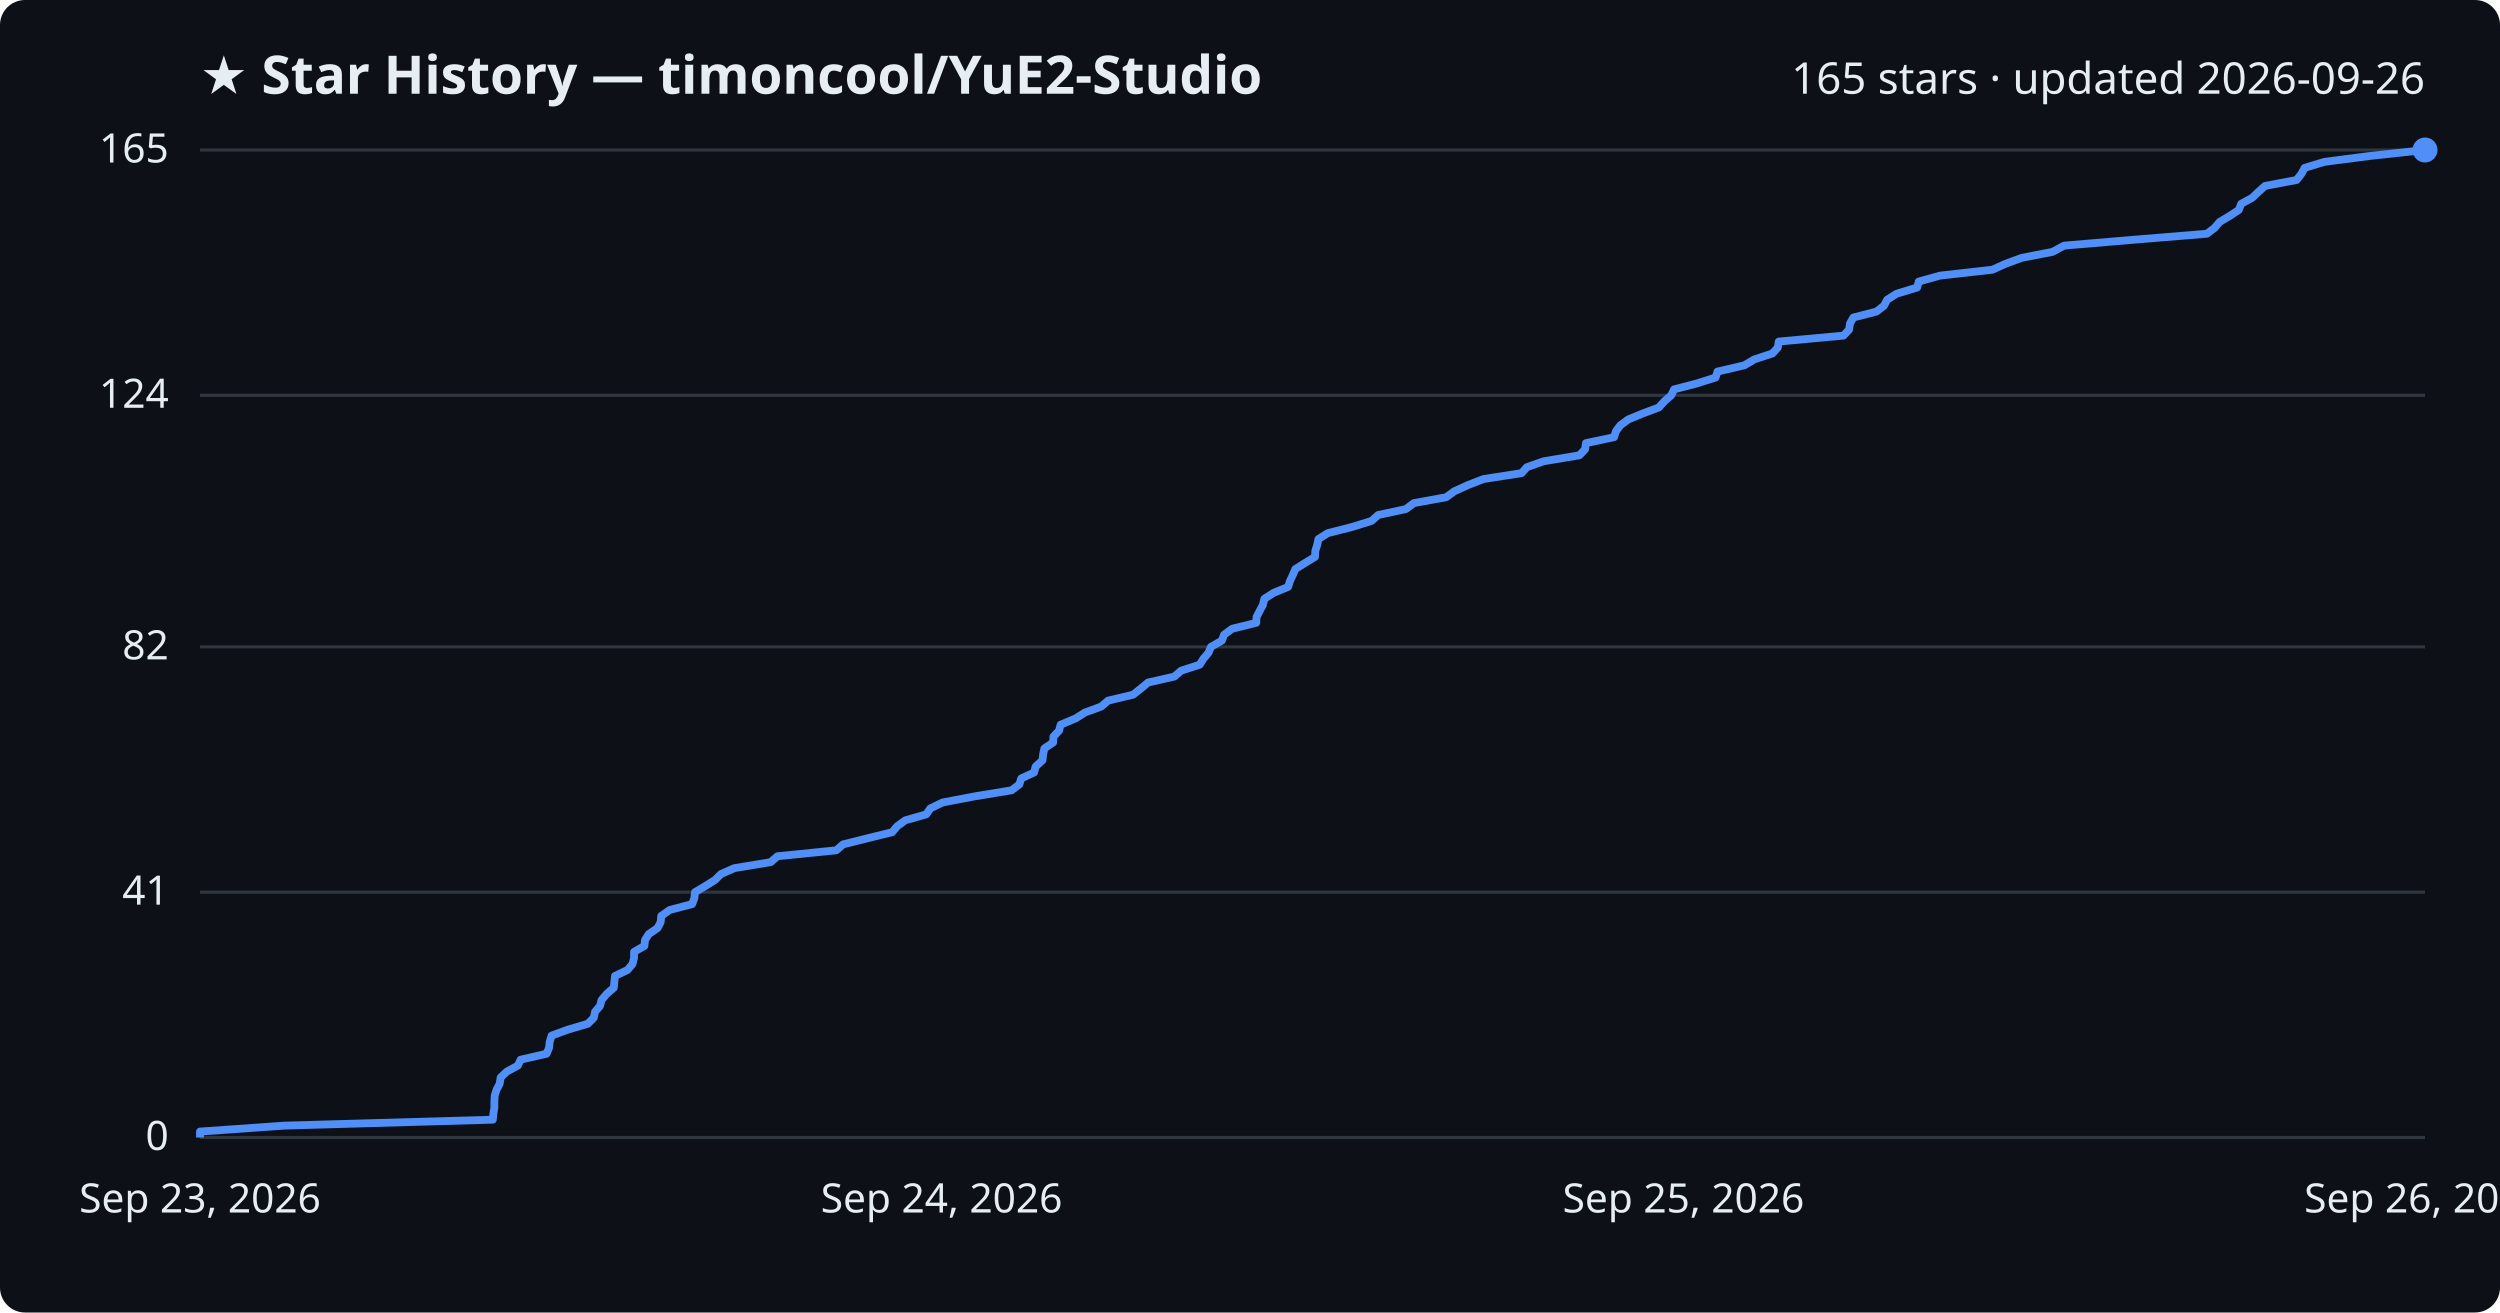
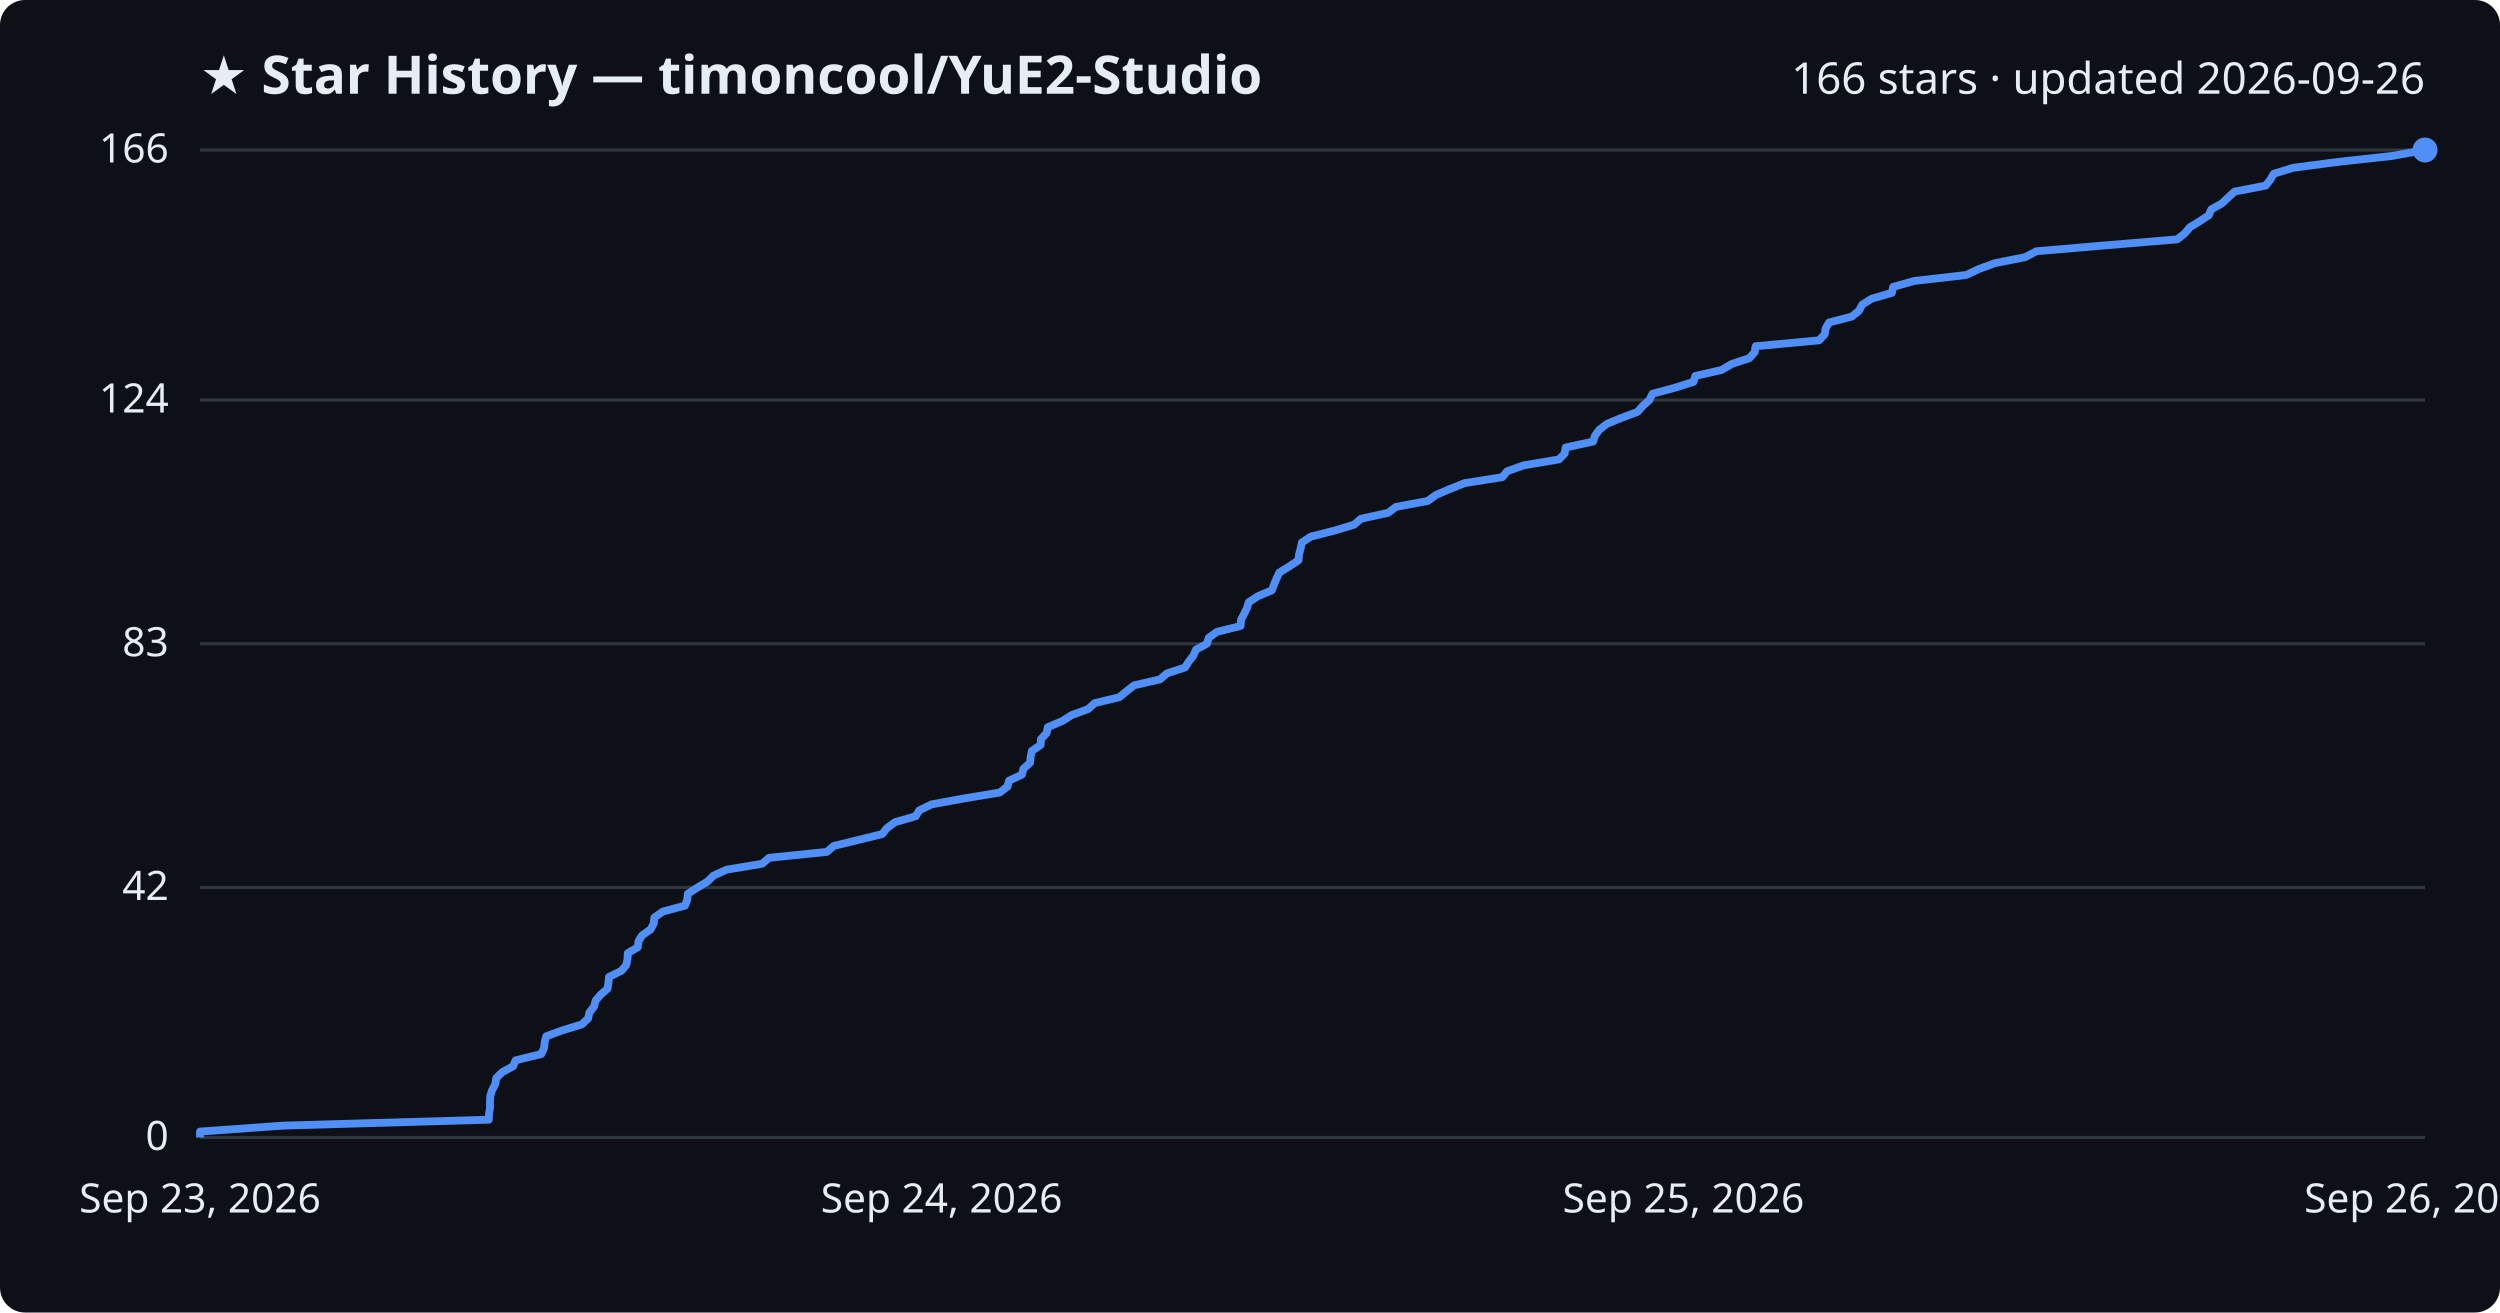
<svg xmlns="http://www.w3.org/2000/svg" viewBox="0 0 800 420" font-family="Segoe UI, sans-serif">
  <rect width="800" height="420" fill="#0d1117" rx="8" />
  <text x="64" y="30" fill="#e6edf3" font-size="17" font-weight="700">★ Star History — timoncool/YuE2-Studio</text>
-   <text x="776" y="30" fill="#e6edf3" font-size="14" text-anchor="end">165 stars · updated 2026-09-26</text>
+   <text x="776" y="30" fill="#e6edf3" font-size="14" text-anchor="end">166 stars · updated 2026-09-26</text>
  <line x1="64" y1="364.0" x2="776" y2="364.0" stroke="#30363d" stroke-width="1" />
  <text x="54" y="368.0" fill="#e6edf3" font-size="13" text-anchor="end">0</text>
-   <line x1="64" y1="285.5" x2="776" y2="285.5" stroke="#30363d" stroke-width="1" />
-   <text x="54" y="289.5" fill="#e6edf3" font-size="13" text-anchor="end">41</text>
-   <line x1="64" y1="207.0" x2="776" y2="207.0" stroke="#30363d" stroke-width="1" />
-   <text x="54" y="211.0" fill="#e6edf3" font-size="13" text-anchor="end">82</text>
-   <line x1="64" y1="126.5" x2="776" y2="126.5" stroke="#30363d" stroke-width="1" />
-   <text x="54" y="130.5" fill="#e6edf3" font-size="13" text-anchor="end">124</text>
+   <line x1="64" y1="284.0" x2="776" y2="284.0" stroke="#30363d" stroke-width="1" />
+   <text x="54" y="288.0" fill="#e6edf3" font-size="13" text-anchor="end">42</text>
+   <line x1="64" y1="206.0" x2="776" y2="206.0" stroke="#30363d" stroke-width="1" />
+   <text x="54" y="210.0" fill="#e6edf3" font-size="13" text-anchor="end">83</text>
+   <line x1="64" y1="128.0" x2="776" y2="128.0" stroke="#30363d" stroke-width="1" />
+   <text x="54" y="132.0" fill="#e6edf3" font-size="13" text-anchor="end">124</text>
  <line x1="64" y1="48.0" x2="776" y2="48.0" stroke="#30363d" stroke-width="1" />
-   <text x="54" y="52.0" fill="#e6edf3" font-size="13" text-anchor="end">165</text>
-   <path d="M64.0,364.0 L64.0,362.1 L91.0,360.2 L157.7,358.3 L157.9,356.3 L158.2,354.4 L158.2,352.5 L158.3,350.6 L158.9,348.7 L159.9,346.8 L160.2,344.8 L162.2,342.9 L165.7,341.0 L166.6,339.1 L174.9,337.2 L175.7,335.3 L175.9,333.4 L176.5,331.4 L181.7,329.5 L188.1,327.6 L190.0,325.7 L190.4,323.8 L192.0,321.9 L192.5,320.0 L194.2,318.0 L196.4,316.1 L196.6,314.2 L196.8,312.3 L200.8,310.4 L202.4,308.5 L202.9,306.5 L202.9,304.6 L206.2,302.7 L206.4,300.8 L207.6,298.9 L210.4,297.0 L211.4,295.1 L211.6,293.1 L214.3,291.2 L221.5,289.3 L222.2,287.4 L222.4,285.5 L225.6,283.6 L228.8,281.6 L230.7,279.7 L235.0,277.8 L246.6,275.9 L248.8,274.0 L267.6,272.1 L269.8,270.2 L277.8,268.2 L285.5,266.3 L287.1,264.4 L289.7,262.5 L296.4,260.6 L297.7,258.7 L301.6,256.8 L312.1,254.8 L323.7,252.9 L326.2,251.0 L326.8,249.1 L330.9,247.2 L331.4,245.3 L333.6,243.3 L333.8,241.4 L334.2,239.5 L337.0,237.6 L337.1,235.7 L338.9,233.8 L339.4,231.9 L344.2,229.9 L347.2,228.0 L352.4,226.1 L354.6,224.2 L362.6,222.3 L365.0,220.4 L367.4,218.4 L375.8,216.5 L378.0,214.6 L383.9,212.7 L385.1,210.8 L386.7,208.9 L387.5,207.0 L391.0,205.0 L391.7,203.1 L394.3,201.2 L402.0,199.3 L402.1,197.4 L403.1,195.5 L404.1,193.6 L404.6,191.6 L407.6,189.7 L412.2,187.8 L412.8,185.9 L413.7,184.0 L414.5,182.1 L417.7,180.1 L420.8,178.2 L420.9,176.3 L421.5,174.4 L421.9,172.5 L424.9,170.6 L432.4,168.7 L438.9,166.7 L441.0,164.8 L449.9,162.9 L452.4,161.0 L462.8,159.1 L465.4,157.2 L469.8,155.2 L474.7,153.3 L486.9,151.4 L488.6,149.5 L494.0,147.6 L505.4,145.7 L507.2,143.8 L507.5,141.8 L516.5,139.9 L517.1,138.0 L518.5,136.1 L521.1,134.2 L525.7,132.3 L530.8,130.4 L532.6,128.4 L534.8,126.5 L535.7,124.6 L543.0,122.7 L549.0,120.8 L549.6,118.9 L558.2,116.9 L561.4,115.0 L567.2,113.1 L568.9,111.2 L569.2,109.3 L589.9,107.4 L591.7,105.5 L592.0,103.5 L593.1,101.6 L600.5,99.7 L602.9,97.8 L603.9,95.9 L606.9,94.0 L613.5,92.0 L614.0,90.1 L620.8,88.2 L637.6,86.3 L641.8,84.4 L647.0,82.5 L656.8,80.6 L660.5,78.6 L683.0,76.7 L706.2,74.8 L708.7,72.9 L710.3,71.0 L713.5,69.1 L716.4,67.2 L717.2,65.2 L720.7,63.3 L722.7,61.4 L724.8,59.5 L734.9,57.6 L736.4,55.7 L737.5,53.7 L743.8,51.8 L758.4,49.9 L776.0,48.0 L776.0,48.0" fill="none" stroke="#4f8ff7" stroke-width="2.5" stroke-linejoin="round" />
+   <text x="54" y="52.0" fill="#e6edf3" font-size="13" text-anchor="end">166</text>
+   <path d="M64.0,364.0 L64.0,362.1 L90.6,360.2 L156.4,358.3 L156.5,356.4 L156.8,354.5 L156.8,352.6 L156.9,350.7 L157.5,348.8 L158.5,346.9 L158.8,345.0 L160.7,343.1 L164.2,341.2 L165.0,339.3 L173.2,337.3 L174.1,335.4 L174.3,333.5 L174.8,331.6 L180.0,329.7 L186.2,327.8 L188.2,325.9 L188.6,324.0 L190.1,322.1 L190.6,320.2 L192.2,318.3 L194.4,316.4 L194.7,314.5 L194.9,312.6 L198.8,310.7 L200.4,308.8 L200.8,306.9 L200.9,305.0 L204.1,303.1 L204.3,301.2 L205.5,299.3 L208.2,297.4 L209.2,295.5 L209.4,293.6 L212.1,291.7 L219.2,289.8 L219.9,287.9 L220.1,286.0 L223.2,284.0 L226.4,282.1 L228.3,280.2 L232.5,278.3 L243.9,276.4 L246.1,274.5 L264.6,272.6 L266.8,270.7 L274.6,268.8 L282.3,266.9 L283.8,265.0 L286.4,263.1 L293.0,261.2 L294.2,259.3 L298.1,257.4 L308.5,255.5 L319.9,253.6 L322.4,251.7 L322.9,249.8 L327.0,247.9 L327.5,246.0 L329.6,244.1 L329.8,242.2 L330.2,240.3 L333.0,238.4 L333.1,236.5 L334.9,234.6 L335.3,232.7 L340.0,230.7 L343.0,228.8 L348.2,226.9 L350.3,225.0 L358.2,223.1 L360.5,221.2 L362.9,219.3 L371.2,217.4 L373.4,215.5 L379.2,213.6 L380.4,211.7 L381.9,209.8 L382.7,207.9 L386.2,206.0 L386.8,204.1 L389.4,202.2 L397.0,200.3 L397.1,198.4 L398.1,196.5 L399.0,194.6 L399.6,192.7 L402.5,190.8 L407.0,188.9 L407.7,187.0 L408.5,185.1 L409.4,183.2 L412.5,181.3 L415.5,179.3 L415.7,177.4 L416.2,175.5 L416.6,173.6 L419.5,171.7 L427.0,169.8 L433.3,167.9 L435.5,166.0 L444.2,164.1 L446.7,162.2 L456.9,160.3 L459.5,158.4 L463.9,156.5 L468.7,154.6 L480.7,152.7 L482.3,150.8 L487.6,148.9 L498.9,147.0 L500.7,145.1 L501.0,143.2 L509.8,141.3 L510.4,139.4 L511.8,137.5 L514.3,135.6 L518.9,133.7 L524.0,131.8 L525.7,129.9 L527.8,128.0 L528.8,126.0 L535.9,124.1 L541.9,122.2 L542.5,120.3 L550.9,118.4 L554.1,116.5 L559.8,114.6 L561.5,112.7 L561.8,110.8 L582.1,108.9 L583.9,107.0 L584.2,105.1 L585.3,103.2 L592.6,101.3 L594.9,99.4 L595.9,97.5 L598.9,95.6 L605.4,93.7 L605.8,91.8 L612.6,89.9 L629.2,88.0 L633.2,86.1 L638.4,84.2 L648.0,82.3 L651.7,80.4 L673.9,78.5 L696.7,76.6 L699.1,74.7 L700.8,72.7 L703.9,70.8 L706.8,68.9 L707.6,67.0 L711.0,65.1 L713.0,63.2 L715.1,61.3 L725.0,59.4 L726.5,57.5 L727.6,55.6 L733.8,53.7 L748.2,51.8 L765.5,49.9 L776.0,48.0 L776.0,48.0" fill="none" stroke="#4f8ff7" stroke-width="2.5" stroke-linejoin="round" />
  <circle cx="776.0" cy="48.0" r="4" fill="#4f8ff7" />
  <text x="64.0" y="388" fill="#e6edf3" font-size="13" text-anchor="middle">Sep 23, 2026</text>
  <text x="301.3" y="388" fill="#e6edf3" font-size="13" text-anchor="middle">Sep 24, 2026</text>
  <text x="538.7" y="388" fill="#e6edf3" font-size="13" text-anchor="middle">Sep 25, 2026</text>
  <text x="776.0" y="388" fill="#e6edf3" font-size="13" text-anchor="middle">Sep 26, 2026</text>
</svg>
